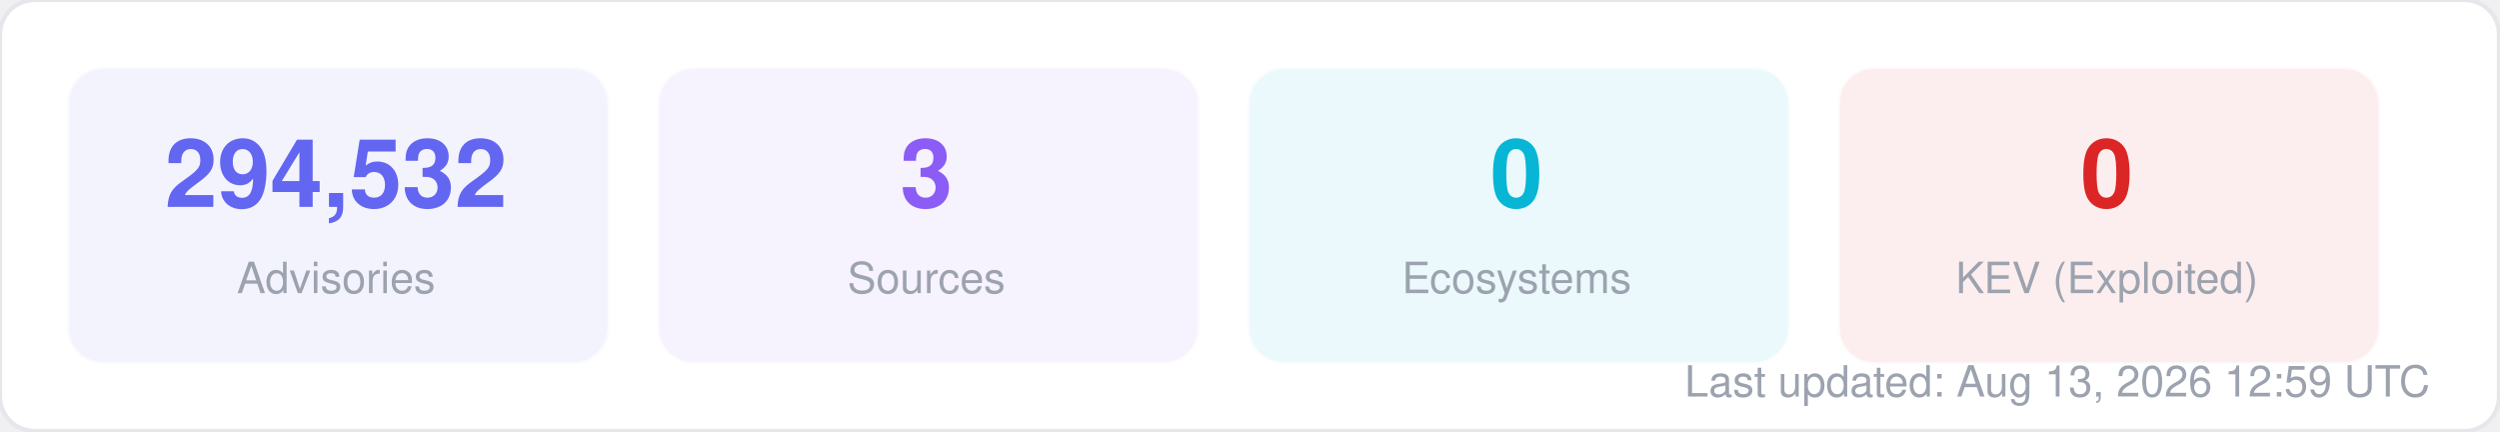
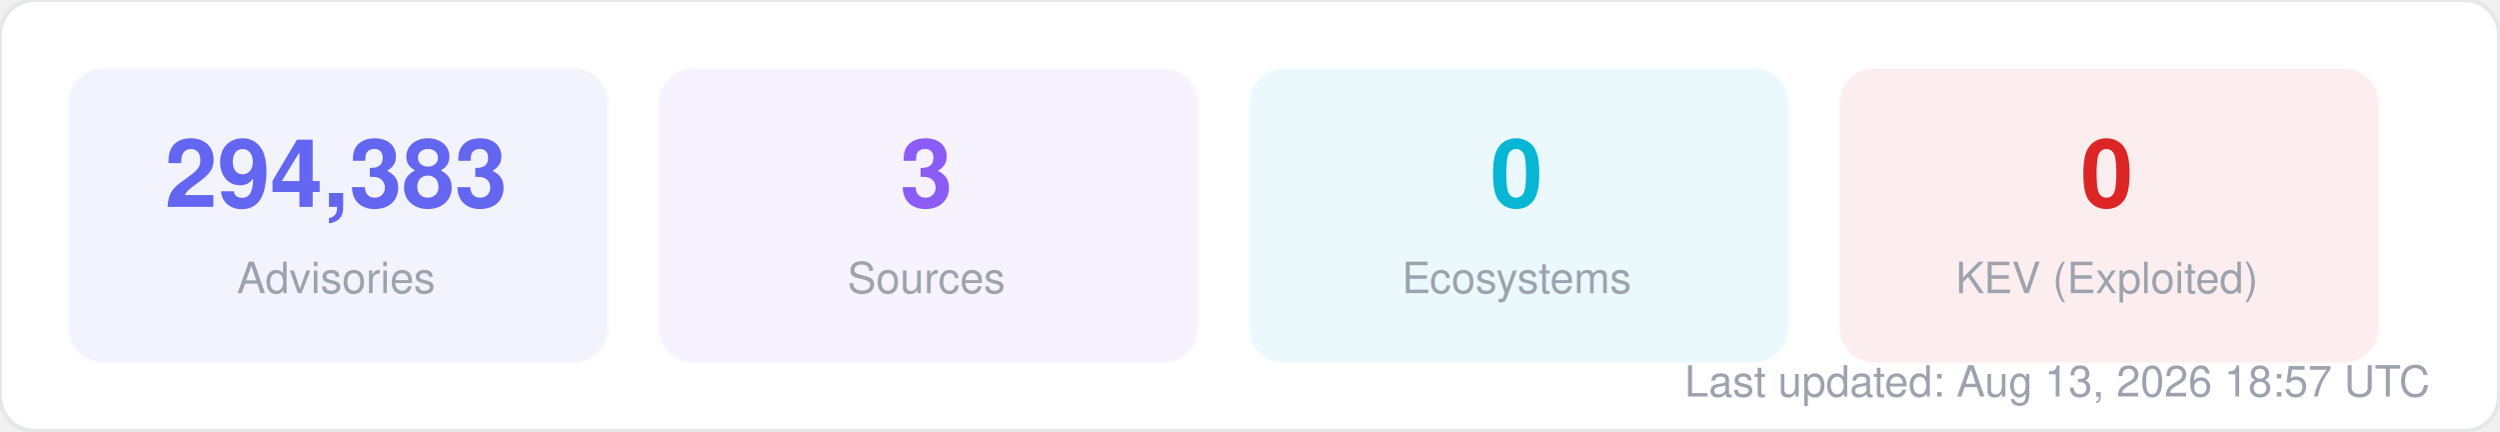
<svg xmlns="http://www.w3.org/2000/svg" width="580" height="100" viewBox="0 0 580 100" fill="none">
  <style>
  text { font-family: -apple-system, BlinkMacSystemFont, "Segoe UI", Helvetica, Arial, sans-serif; }
  .title { font-size: 14px; font-weight: 700; fill: #1f2937; }
  .label { font-size: 11px; fill: #6b7280; }
  .value { font-size: 11px; font-weight: 600; fill: #374151; }
  .big-number { font-size: 28px; font-weight: 800; fill: #111827; }
  .sub { font-size: 10px; fill: #9ca3af; }
</style>
  <rect width="580" height="100" rx="8" fill="#ffffff" stroke="#e5e7eb" stroke-width="1" />
  <rect x="16" y="16" width="125" height="68" rx="8" fill="#6366f1" opacity="0.08" stroke="#6366f1" stroke-width="1" stroke-opacity="0.3" />
-   <text x="78" y="48" text-anchor="middle" class="big-number" style="font-size:22px; fill:#6366f1">294,532</text>
+   <text x="78" y="48" text-anchor="middle" class="big-number" style="font-size:22px; fill:#6366f1">294,383</text>
  <text x="78" y="68" text-anchor="middle" class="sub">Advisories</text>
  <rect x="153" y="16" width="125" height="68" rx="8" fill="#8b5cf6" opacity="0.08" stroke="#8b5cf6" stroke-width="1" stroke-opacity="0.3" />
  <text x="215" y="48" text-anchor="middle" class="big-number" style="font-size:22px; fill:#8b5cf6">3</text>
  <text x="215" y="68" text-anchor="middle" class="sub">Sources</text>
  <rect x="290" y="16" width="125" height="68" rx="8" fill="#06b6d4" opacity="0.08" stroke="#06b6d4" stroke-width="1" stroke-opacity="0.3" />
  <text x="352" y="48" text-anchor="middle" class="big-number" style="font-size:22px; fill:#06b6d4">0</text>
  <text x="352" y="68" text-anchor="middle" class="sub">Ecosystems</text>
  <rect x="427" y="16" width="125" height="68" rx="8" fill="#dc2626" opacity="0.08" stroke="#dc2626" stroke-width="1" stroke-opacity="0.3" />
  <text x="489" y="48" text-anchor="middle" class="big-number" style="font-size:22px; fill:#dc2626">0</text>
  <text x="489" y="68" text-anchor="middle" class="sub">KEV (Exploited)</text>
-   <text x="564" y="92" text-anchor="end" class="sub">Last updated: Aug 13, 2026 12:59 UTC</text>
+   <text x="564" y="92" text-anchor="end" class="sub">Last updated: Aug 13, 2026 18:57 UTC</text>
</svg>
